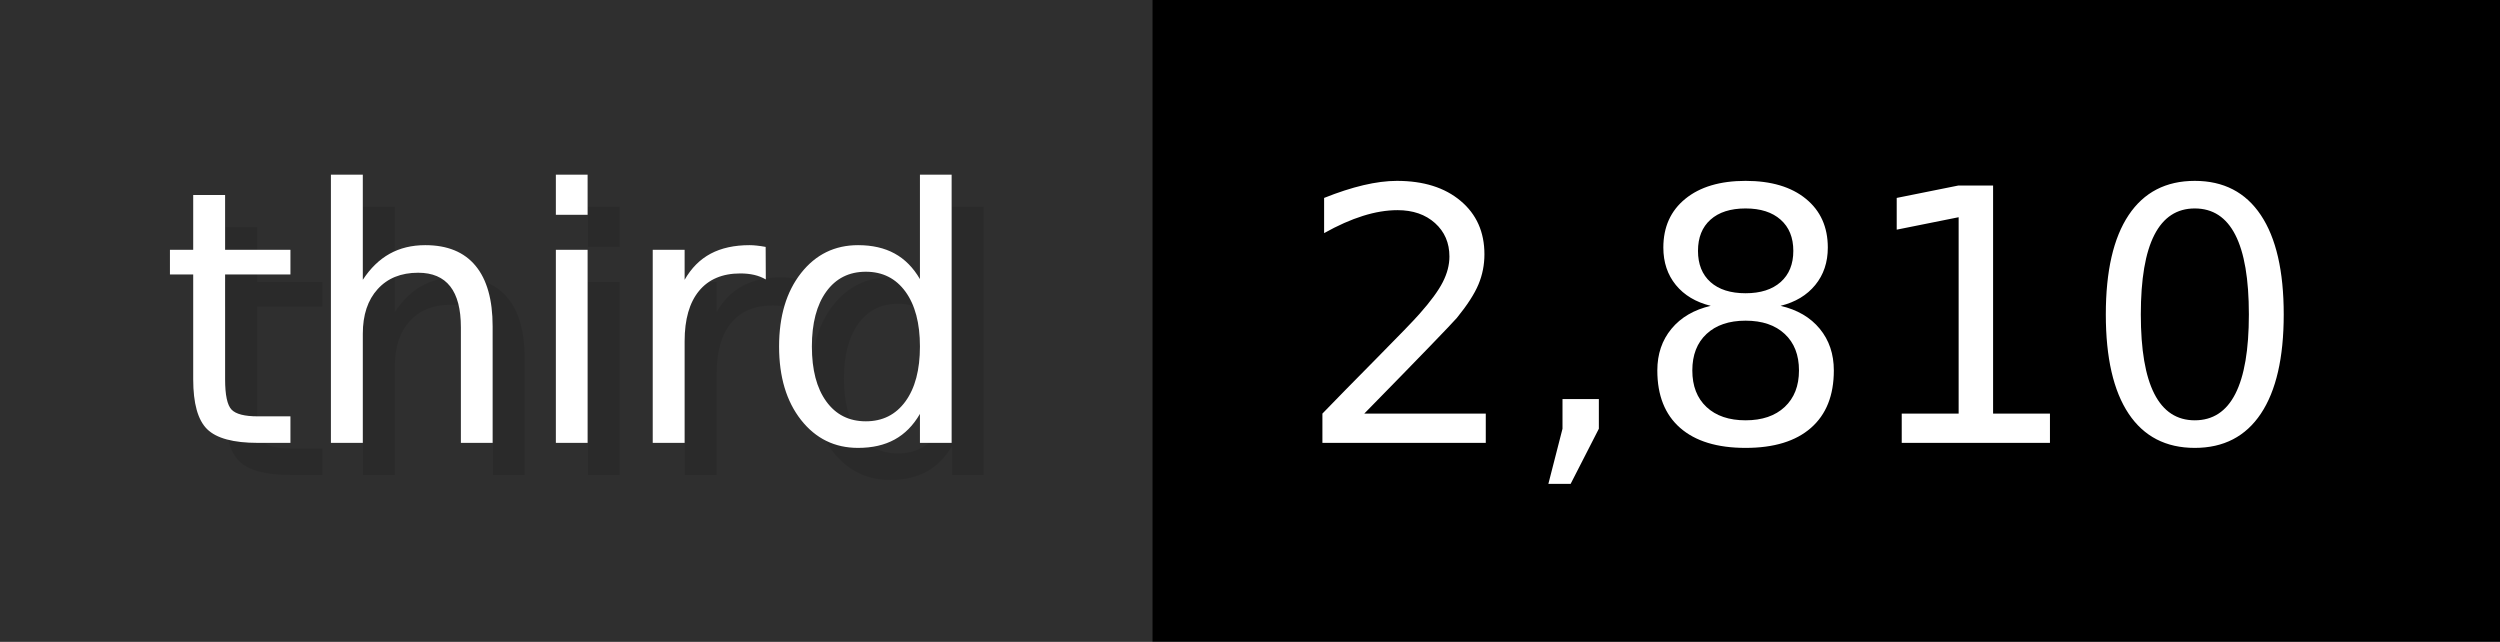
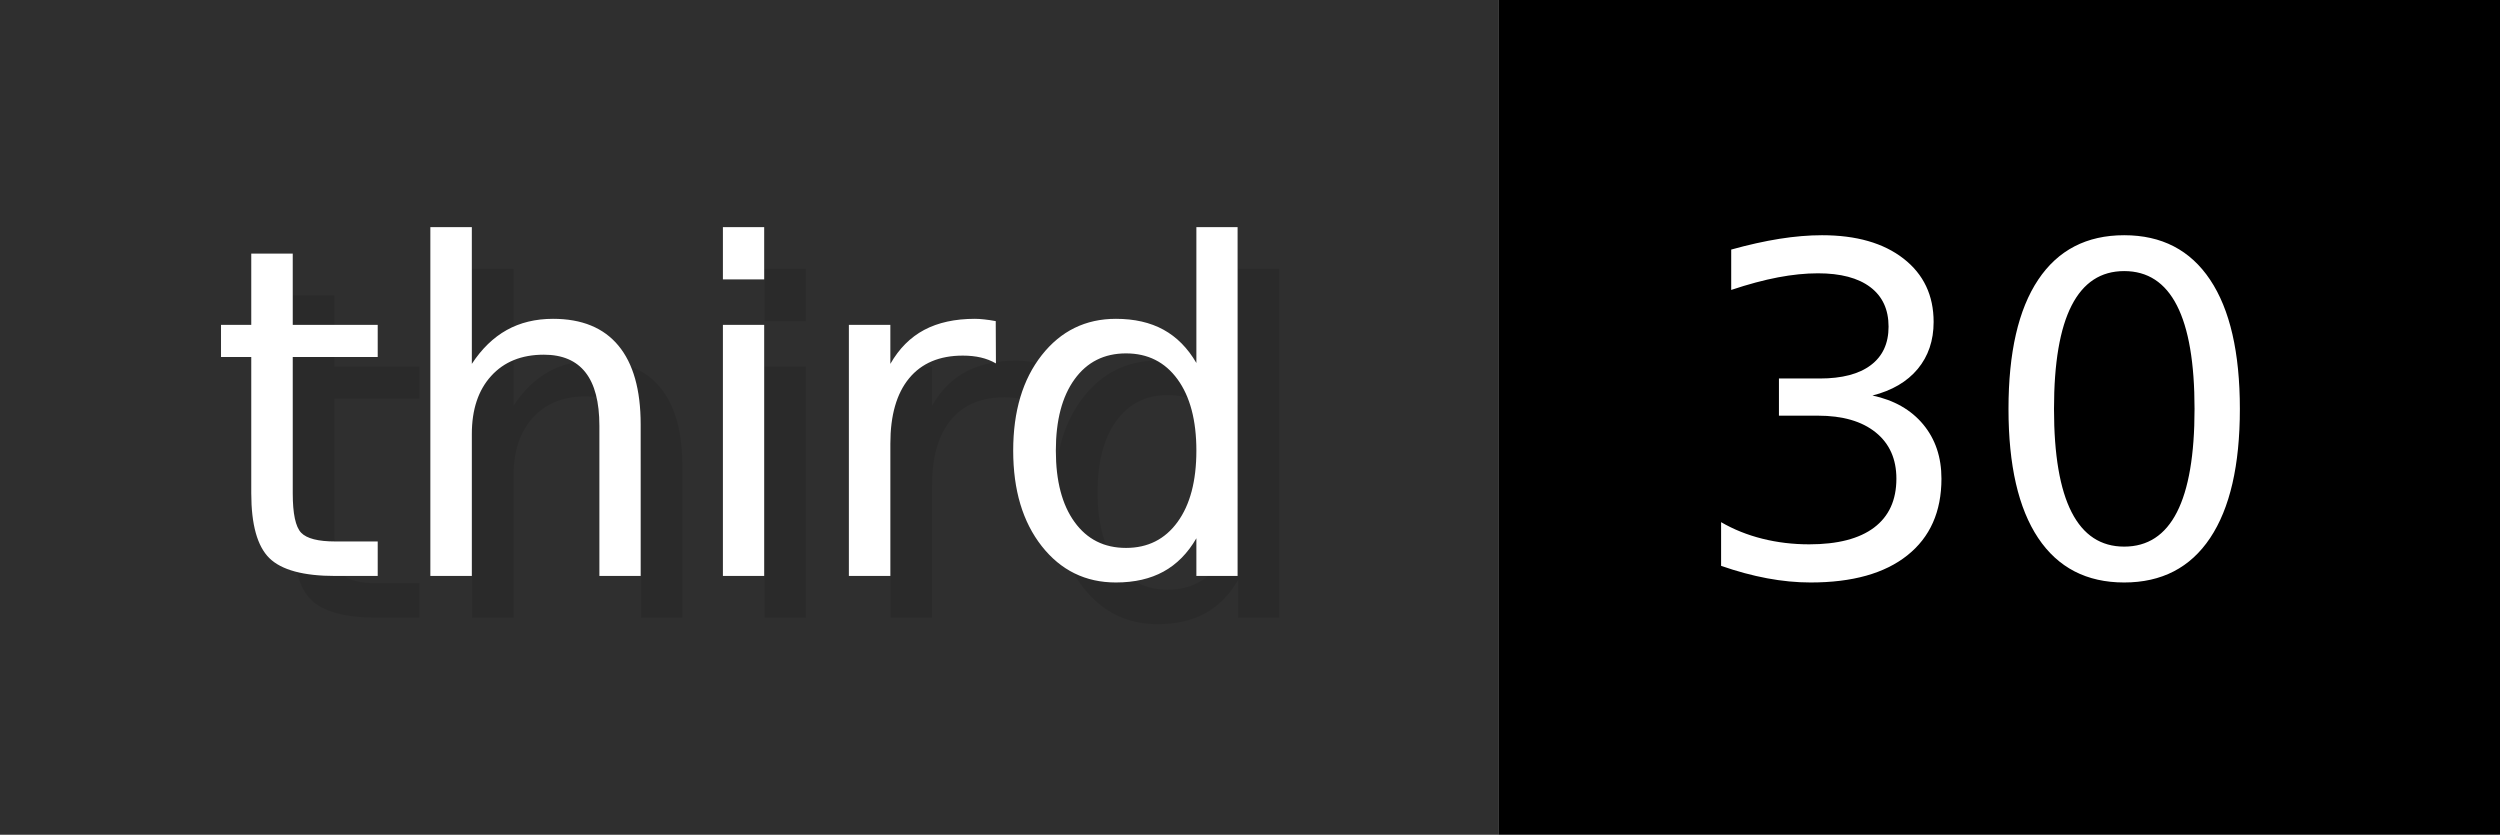
- <svg xmlns="http://www.w3.org/2000/svg" width="77.9" height="20" viewBox="0 0 779 200" role="img" aria-label="third: 2,810">
+ <svg xmlns="http://www.w3.org/2000/svg" width="59.9" height="20" viewBox="0 0 599 200" role="img" aria-label="third: 30">
  <g>
    <rect fill="#2F2F2F" width="359" height="200" />
-     <rect fill="#" x="359" width="420" height="200" />
+     <rect fill="#" x="359" width="240" height="200" />
  </g>
  <g aria-hidden="true" fill="#fff" text-anchor="start" font-family="Verdana,DejaVu Sans,sans-serif" font-size="110">
    <text x="60" y="148" textLength="259" fill="#000" opacity="0.1">third</text>
    <text x="50" y="138" textLength="259">third</text>
-     <text x="414" y="148" textLength="320" fill="#000" opacity="0.1">2,810</text>
-     <text x="404" y="138" textLength="320">2,810</text>
+     <text x="414" y="148" textLength="140" fill="#000" opacity="0.1">30</text>
+     <text x="404" y="138" textLength="140">30</text>
  </g>
</svg>
